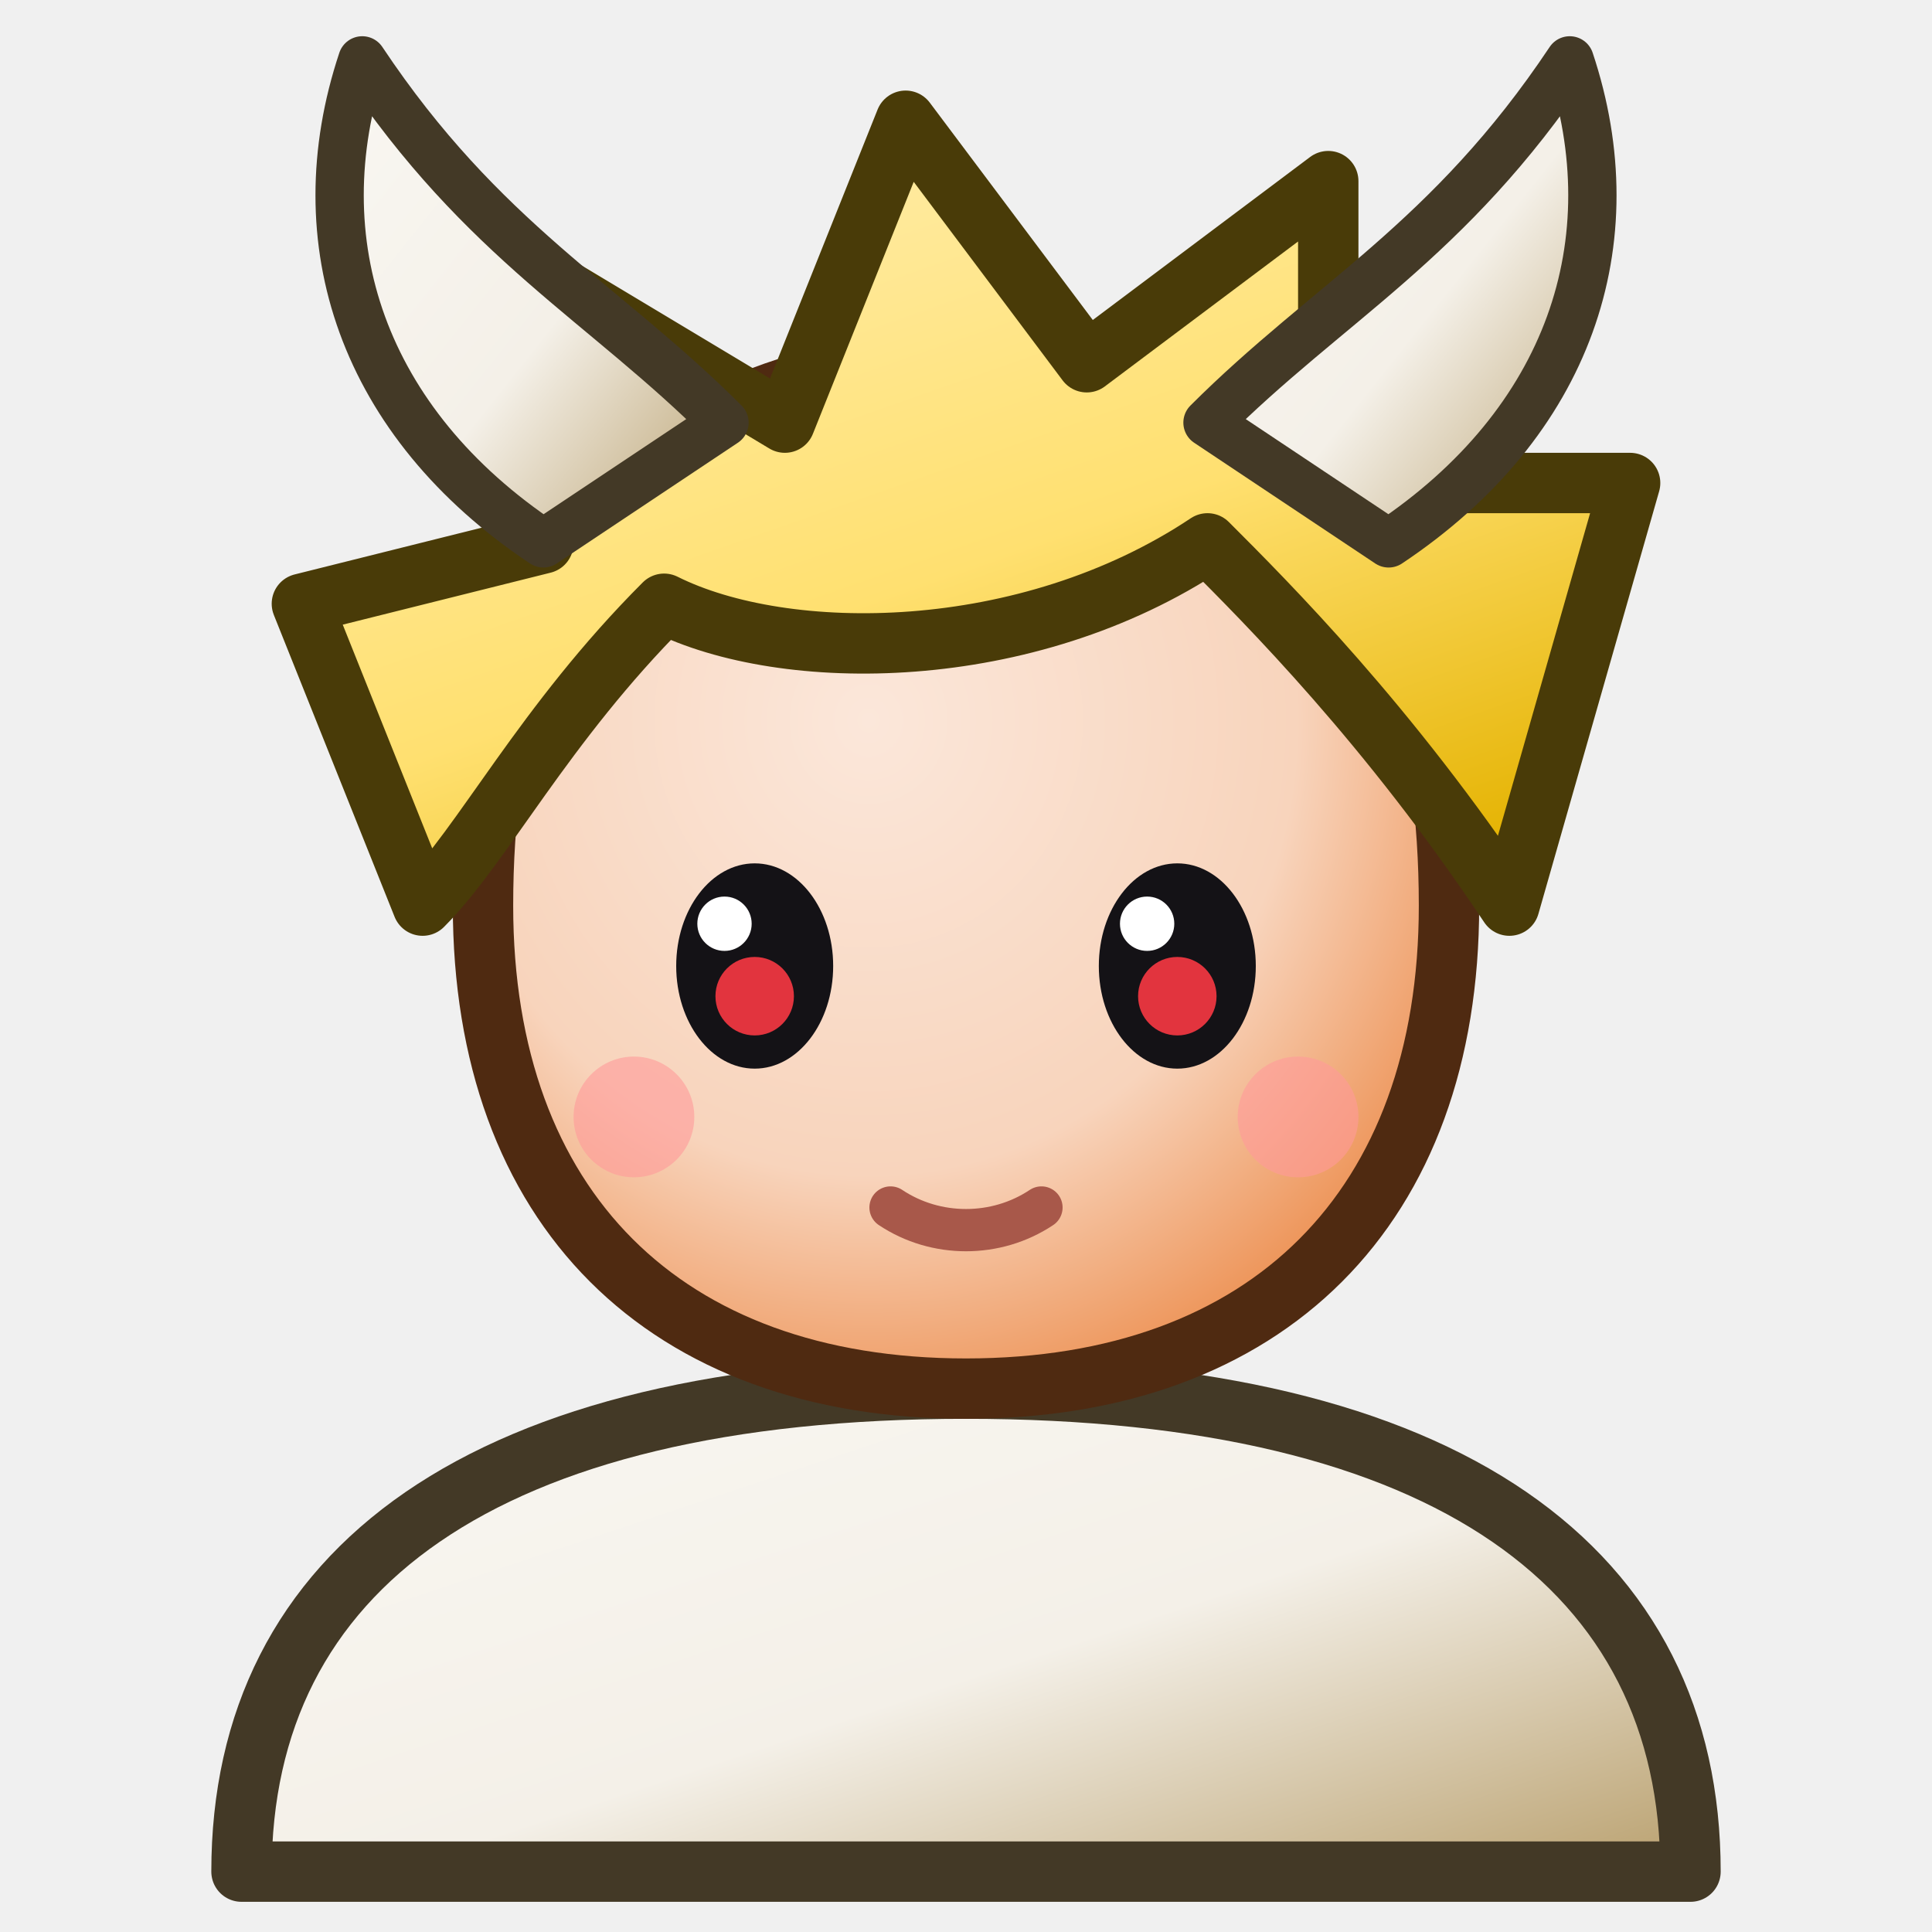
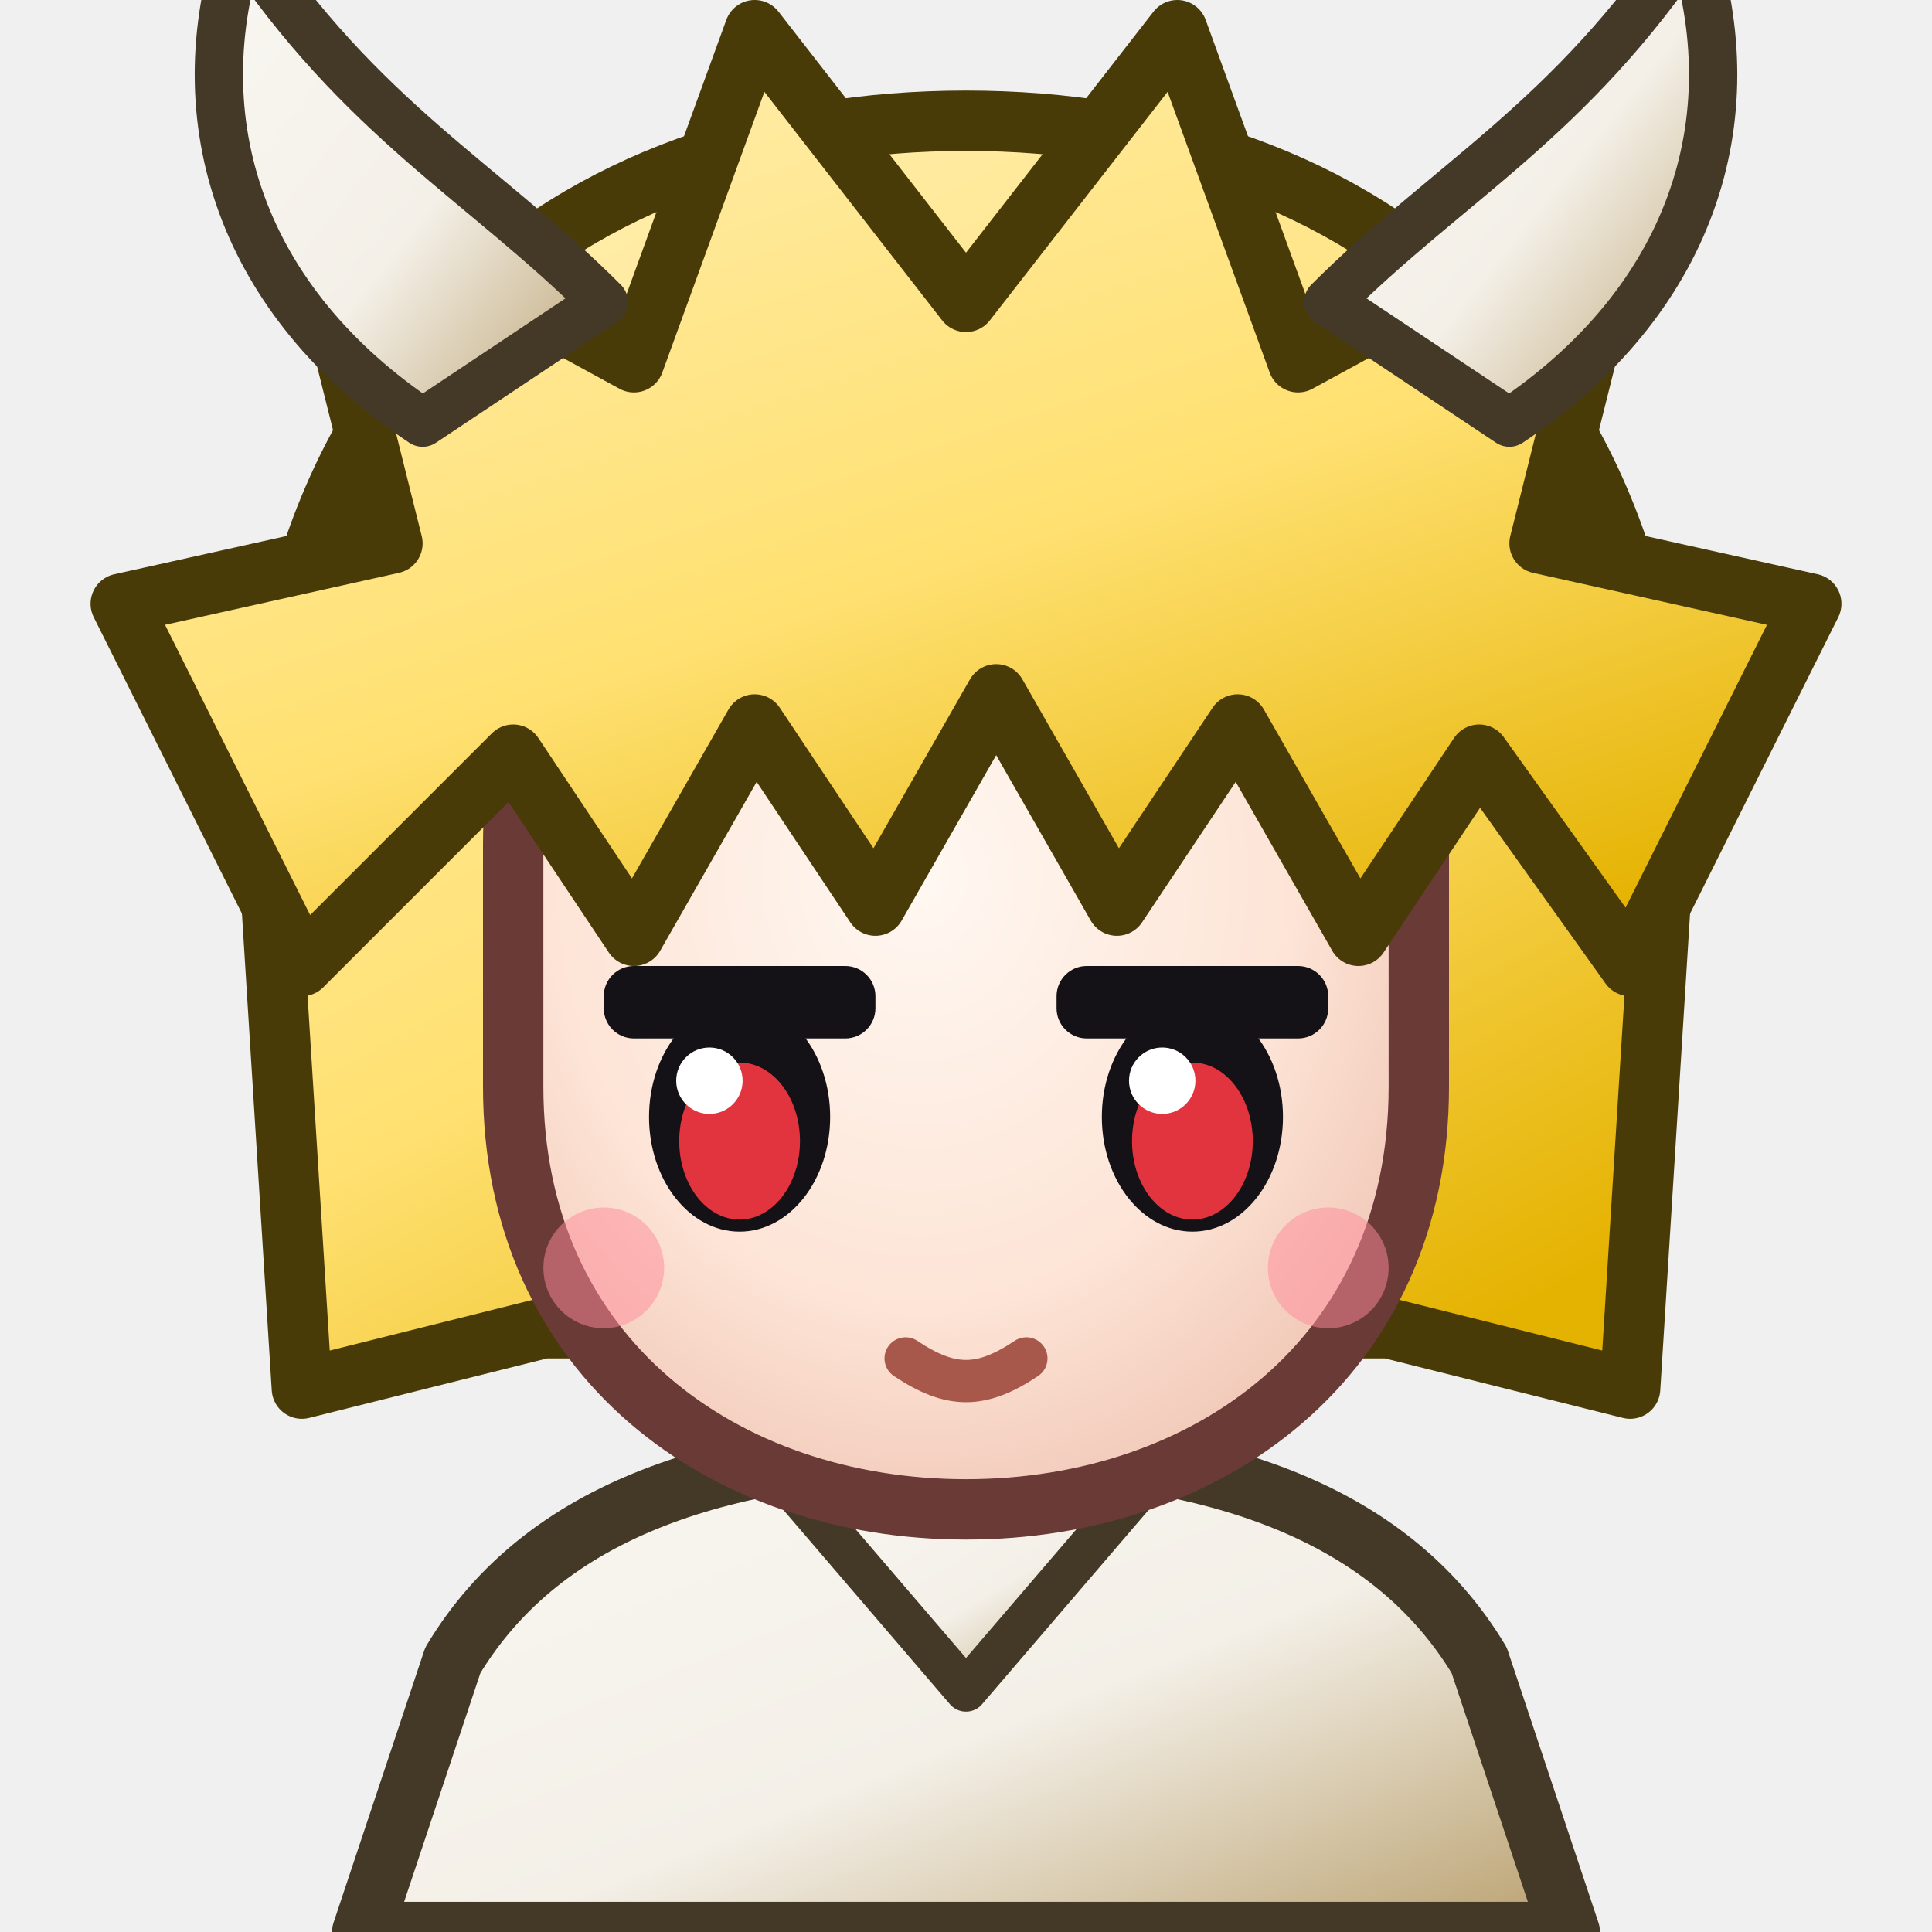
<svg xmlns="http://www.w3.org/2000/svg" data-generated="goods_icons.py" viewBox="0 0 64 64">
  <defs>
    <linearGradient id="g1" x1="0" y1="0" x2="1" y2="1">
      <stop offset="0" stop-color="#f9f7f2" />
      <stop offset=".55" stop-color="#f4f0e8" />
      <stop offset="1" stop-color="#b9a06e" />
    </linearGradient>
-     <radialGradient id="g2" cx="0.4" cy="0.35" r="0.8">
-       <stop offset="0" stop-color="#fbe7da" />
-       <stop offset=".55" stop-color="#f8d4bc" />
-       <stop offset="1" stop-color="#e87426" />
-     </radialGradient>
+     <linearGradient id="g2" x1="0.0" y1="0.0" x2="1.0" y2="1.0">
+       <stop offset="0" stop-color="#f9f7f2" />
+       <stop offset=".55" stop-color="#f4f0e8" />
+       <stop offset="1" stop-color="#b9a06e" />
+     </linearGradient>
    <linearGradient id="g3" x1="0.2" y1="0" x2="0.8" y2="1">
      <stop offset="0" stop-color="#ffeeb0" />
      <stop offset=".55" stop-color="#ffe070" />
      <stop offset="1" stop-color="#e4b200" />
    </linearGradient>
-     <linearGradient id="g4" x1="0.0" y1="0.0" x2="1.0" y2="1.0">
+     <radialGradient id="g4" cx="0.45" cy="0.4" r="0.75">
+       <stop offset="0" stop-color="#fff8f2" />
+       <stop offset=".55" stop-color="#fde4d6" />
+       <stop offset="1" stop-color="#eab8a6" />
+     </radialGradient>
+     <linearGradient id="g5" x1="0.2" y1="0" x2="0.8" y2="1">
+       <stop offset="0" stop-color="#ffeeb0" />
+       <stop offset=".55" stop-color="#ffe070" />
+       <stop offset="1" stop-color="#e4b200" />
+     </linearGradient>
+     <linearGradient id="g6" x1="0.0" y1="0.0" x2="1.0" y2="1.0">
      <stop offset="0" stop-color="#f9f7f2" />
      <stop offset=".55" stop-color="#f4f0e8" />
      <stop offset="1" stop-color="#b9a06e" />
    </linearGradient>
-     <linearGradient id="g5" x1="0.0" y1="0.0" x2="1.0" y2="1.0">
+     <linearGradient id="g7" x1="0.0" y1="0.0" x2="1.0" y2="1.0">
      <stop offset="0" stop-color="#f9f7f2" />
      <stop offset=".55" stop-color="#f4f0e8" />
      <stop offset="1" stop-color="#b9a06e" />
    </linearGradient>
  </defs>
-   <path d="M8 62 C8 52 16 46 32 46 C48 46 56 52 56 62 Z" fill="url(#g1)" stroke="#433926" stroke-width="2" stroke-linejoin="round" stroke-linecap="round" />
-   <path d="M16 30 C16 18 22 12 32 12 C42 12 48 18 48 30 C48 40 42 46 32 46 C22 46 16 40 16 30 Z" fill="url(#g2)" stroke="#4f2a11" stroke-width="2" stroke-linejoin="round" stroke-linecap="round" />
-   <ellipse cx="25" cy="32" rx="2.6" ry="3.4" fill="#141216" />
-   <ellipse cx="39" cy="32" rx="2.6" ry="3.4" fill="#141216" />
-   <circle cx="25" cy="33" r="1.3" fill="#e2343e" />
-   <circle cx="39" cy="33" r="1.3" fill="#e2343e" />
-   <circle cx="24" cy="30.6" r="0.9" fill="#ffffff" />
-   <circle cx="38" cy="30.6" r="0.9" fill="#ffffff" />
-   <path d="M29.5 40 C31 41 33 41 34.5 40" fill="none" stroke="#a8584a" stroke-width="1.4" stroke-linecap="round" stroke-linejoin="round" />
-   <circle cx="21" cy="37" r="2" fill="#ff9a9a" opacity="0.6" />
-   <circle cx="43" cy="37" r="2" fill="#ff9a9a" opacity="0.6" />
-   <path d="M14 30 L10 20 L18 18 L16 8 L26 14 L30 4 L36 12 L44 6 L44 16 L54 16 L50 30 C46 24 42 20 40 18 C34 22 26 22 22 20 C18 24 16 28 14 30 Z" fill="url(#g3)" stroke="#493b08" stroke-width="2" stroke-linejoin="round" stroke-linecap="round" />
-   <path d="M18 18 C12 14 10 8 12 2 C16 8 20 10 24 14 Z" fill="url(#g4)" stroke="#433926" stroke-width="1.6" stroke-linejoin="round" stroke-linecap="round" />
-   <path d="M46 18 C52 14 54 8 52 2 C48 8 44 10 40 14 Z" fill="url(#g5)" stroke="#433926" stroke-width="1.6" stroke-linejoin="round" stroke-linecap="round" />
+   <path d="M12 64 L15 55 C18 50 24 48 32 48 C40 48 46 50 49 55 L52 64 Z" fill="url(#g1)" stroke="#433926" stroke-width="2" stroke-linejoin="round" stroke-linecap="round" />
+   <path d="M26 49 L32 56 L38 49 Z" fill="url(#g2)" stroke="#433926" stroke-width="1.4" stroke-linejoin="round" stroke-linecap="round" />
+   <path d="M9 30 C8 12 19 4 32 4 C45 4 56 12 55 30 L54 46 L46 44 L18 44 L10 46 Z" fill="url(#g3)" stroke="#493b08" stroke-width="2" stroke-linejoin="round" stroke-linecap="round" />
+   <path d="M17 28 C17 19 23 15 32 15 C41 15 47 19 47 28 L47 36 C47 45 40 50 32 50 C24 50 17 45 17 36 Z" fill="url(#g4)" stroke="#6a3a36" stroke-width="2" stroke-linejoin="round" stroke-linecap="round" />
+   <rect x="20.0" y="32" width="9" height="2.4" rx="1" fill="#141216" />
+   <ellipse cx="24.5" cy="37" rx="3" ry="3.8" fill="#141216" />
+   <ellipse cx="24.5" cy="37.8" rx="2" ry="2.6" fill="#e2343e" />
+   <circle cx="23.5" cy="35.8" r="1.1" fill="#ffffff" />
+   <rect x="35.0" y="32" width="9" height="2.4" rx="1" fill="#141216" />
+   <ellipse cx="39.5" cy="37" rx="3" ry="3.8" fill="#141216" />
+   <ellipse cx="39.5" cy="37.8" rx="2" ry="2.6" fill="#e2343e" />
+   <circle cx="38.5" cy="35.8" r="1.1" fill="#ffffff" />
+   <path d="M30 45 C31.5 46 32.5 46 34 45" fill="none" stroke="#a8584a" stroke-width="1.4" stroke-linecap="round" stroke-linejoin="round" />
+   <circle cx="20" cy="42" r="2" fill="#ff8a9a" opacity="0.5" />
+   <circle cx="44" cy="42" r="2" fill="#ff8a9a" opacity="0.5" />
+   <path d="M10 32 L4 20 L13 18 L10 6 L21 12 L25 1 L32 10 L39 1 L43 12 L54 6 L51 18 L60 20 L54 32 L49 25 L45 31 L41 24 L37 30 L33 23 L29 30 L25 24 L21 31 L17 25 Z" fill="url(#g5)" stroke="#493b08" stroke-width="2" stroke-linejoin="round" stroke-linecap="round" />
+   <path d="M14 14 C8 10 6 4 8 -2 C12 4 16 6 20 10 Z" fill="url(#g6)" stroke="#433926" stroke-width="1.6" stroke-linejoin="round" stroke-linecap="round" />
+   <path d="M50 14 C56 10 58 4 56 -2 C52 4 48 6 44 10 Z" fill="url(#g7)" stroke="#433926" stroke-width="1.6" stroke-linejoin="round" stroke-linecap="round" />
</svg>
